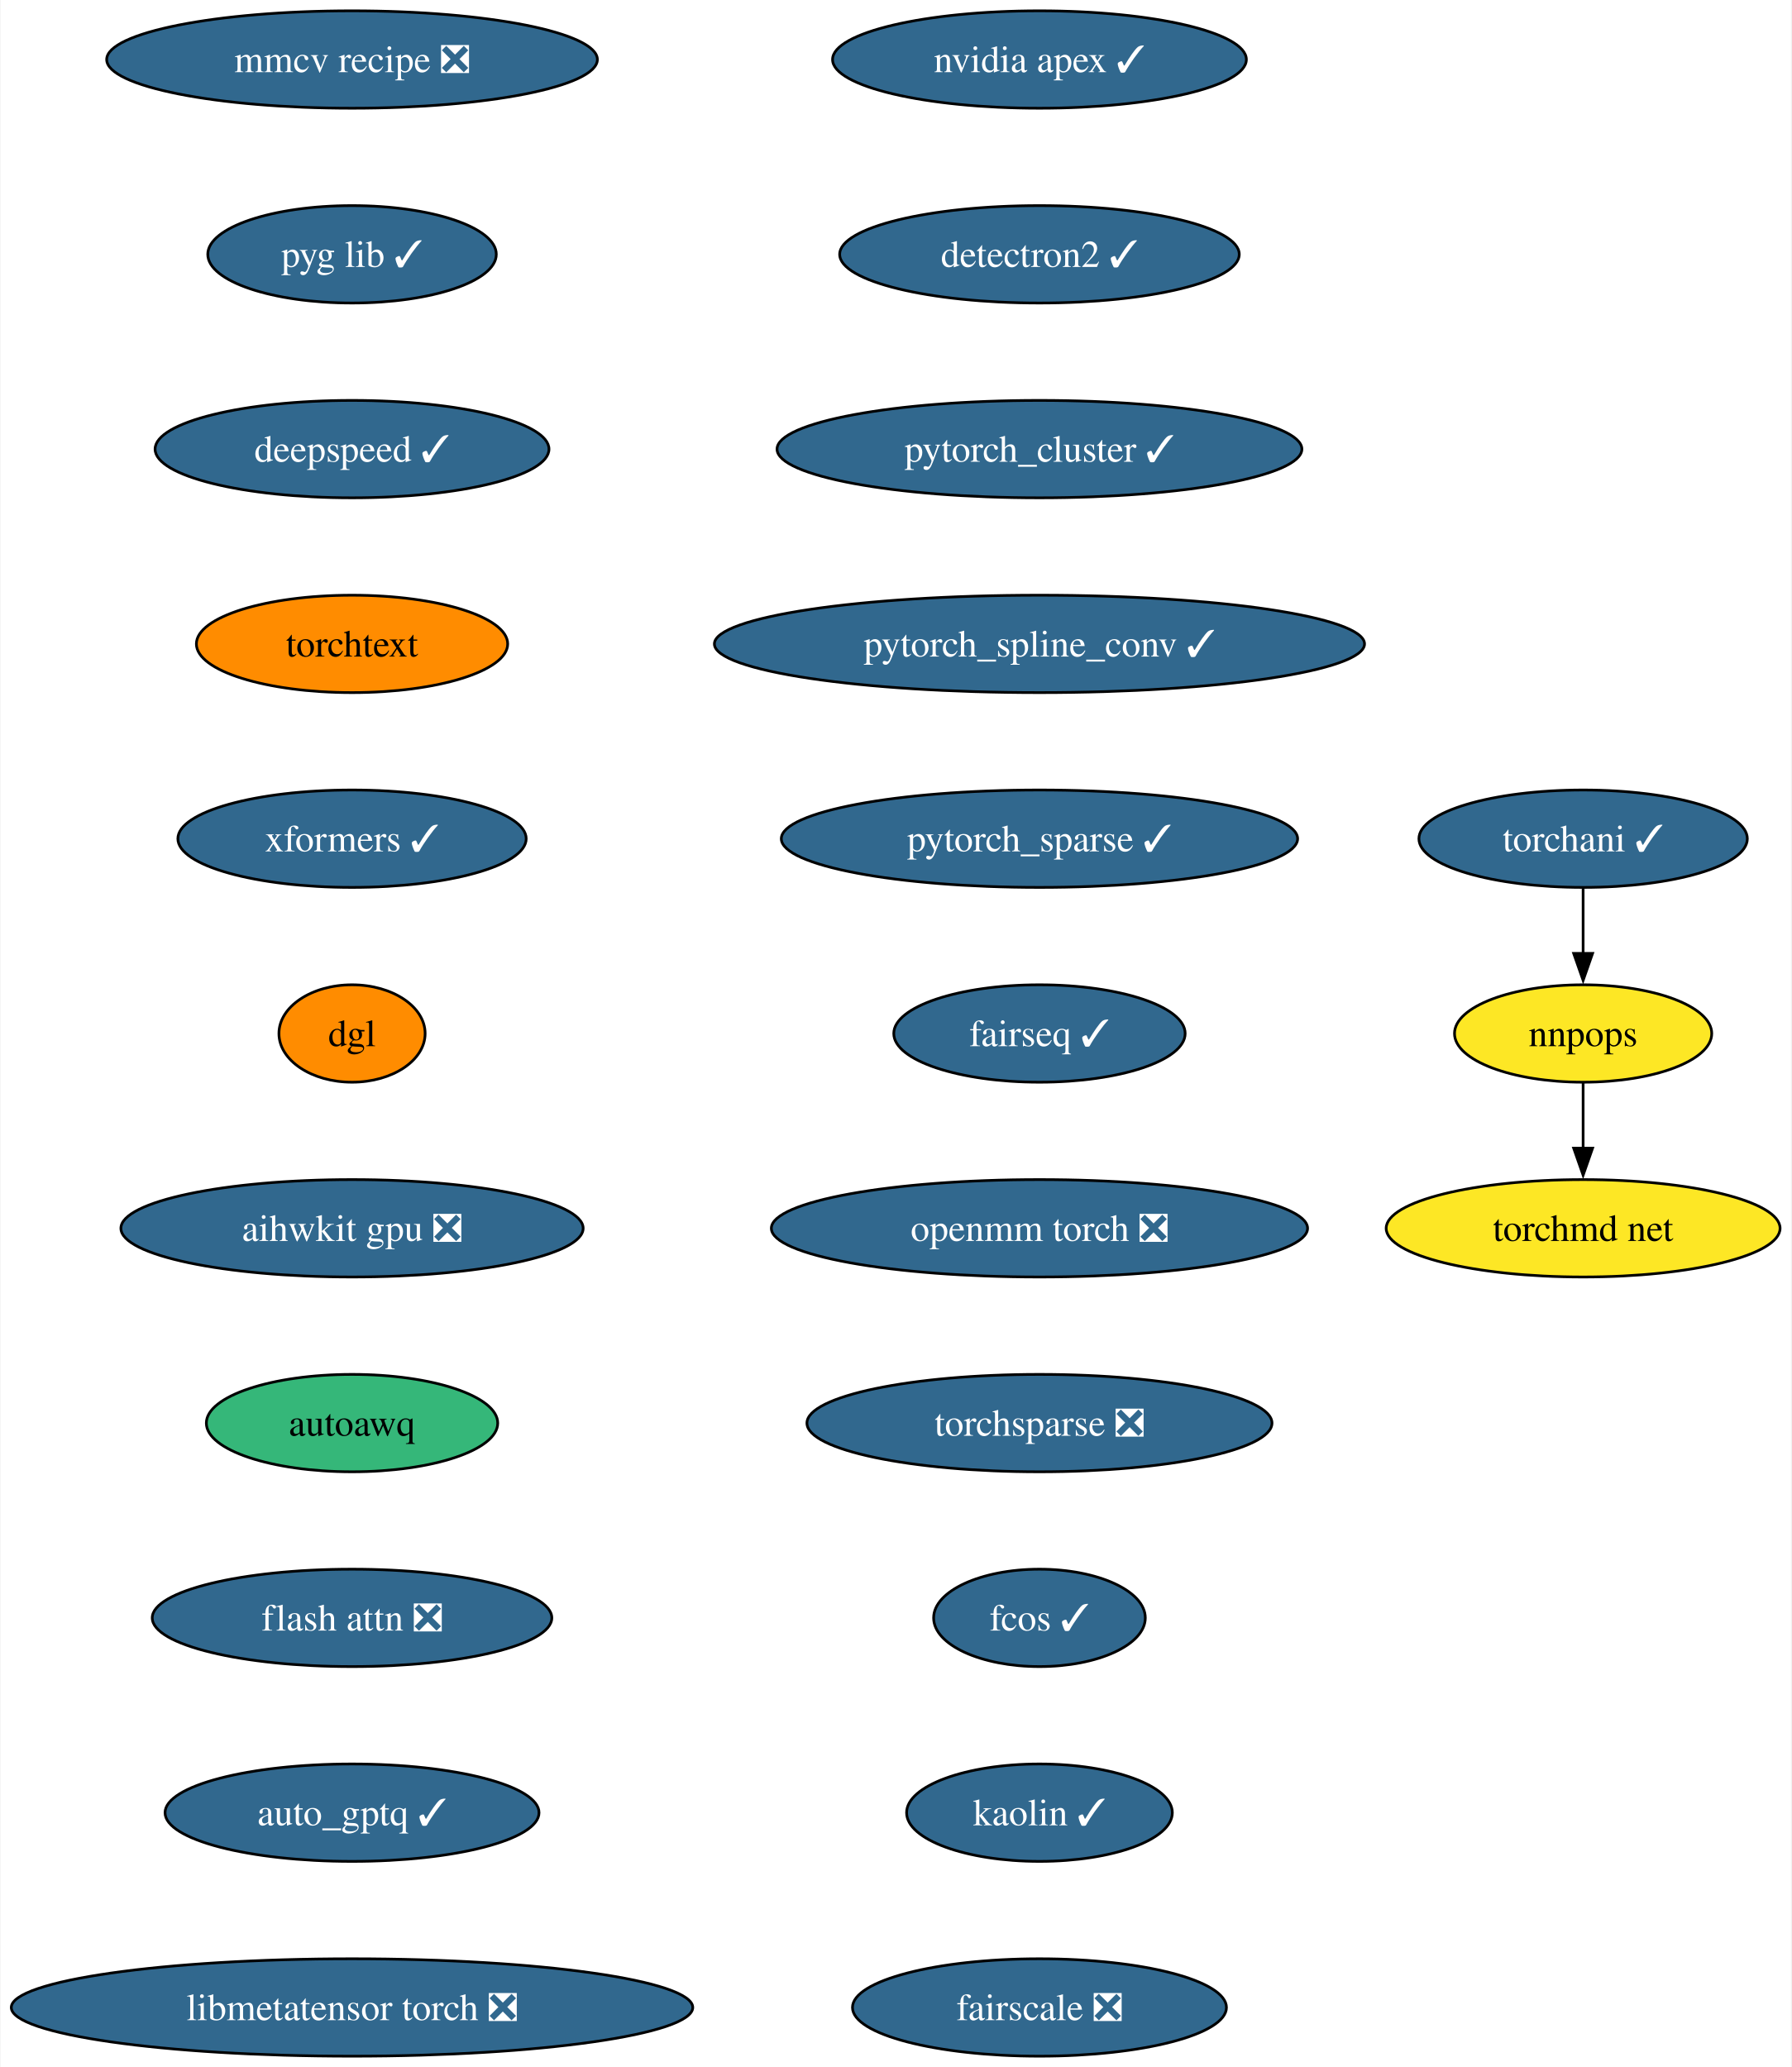
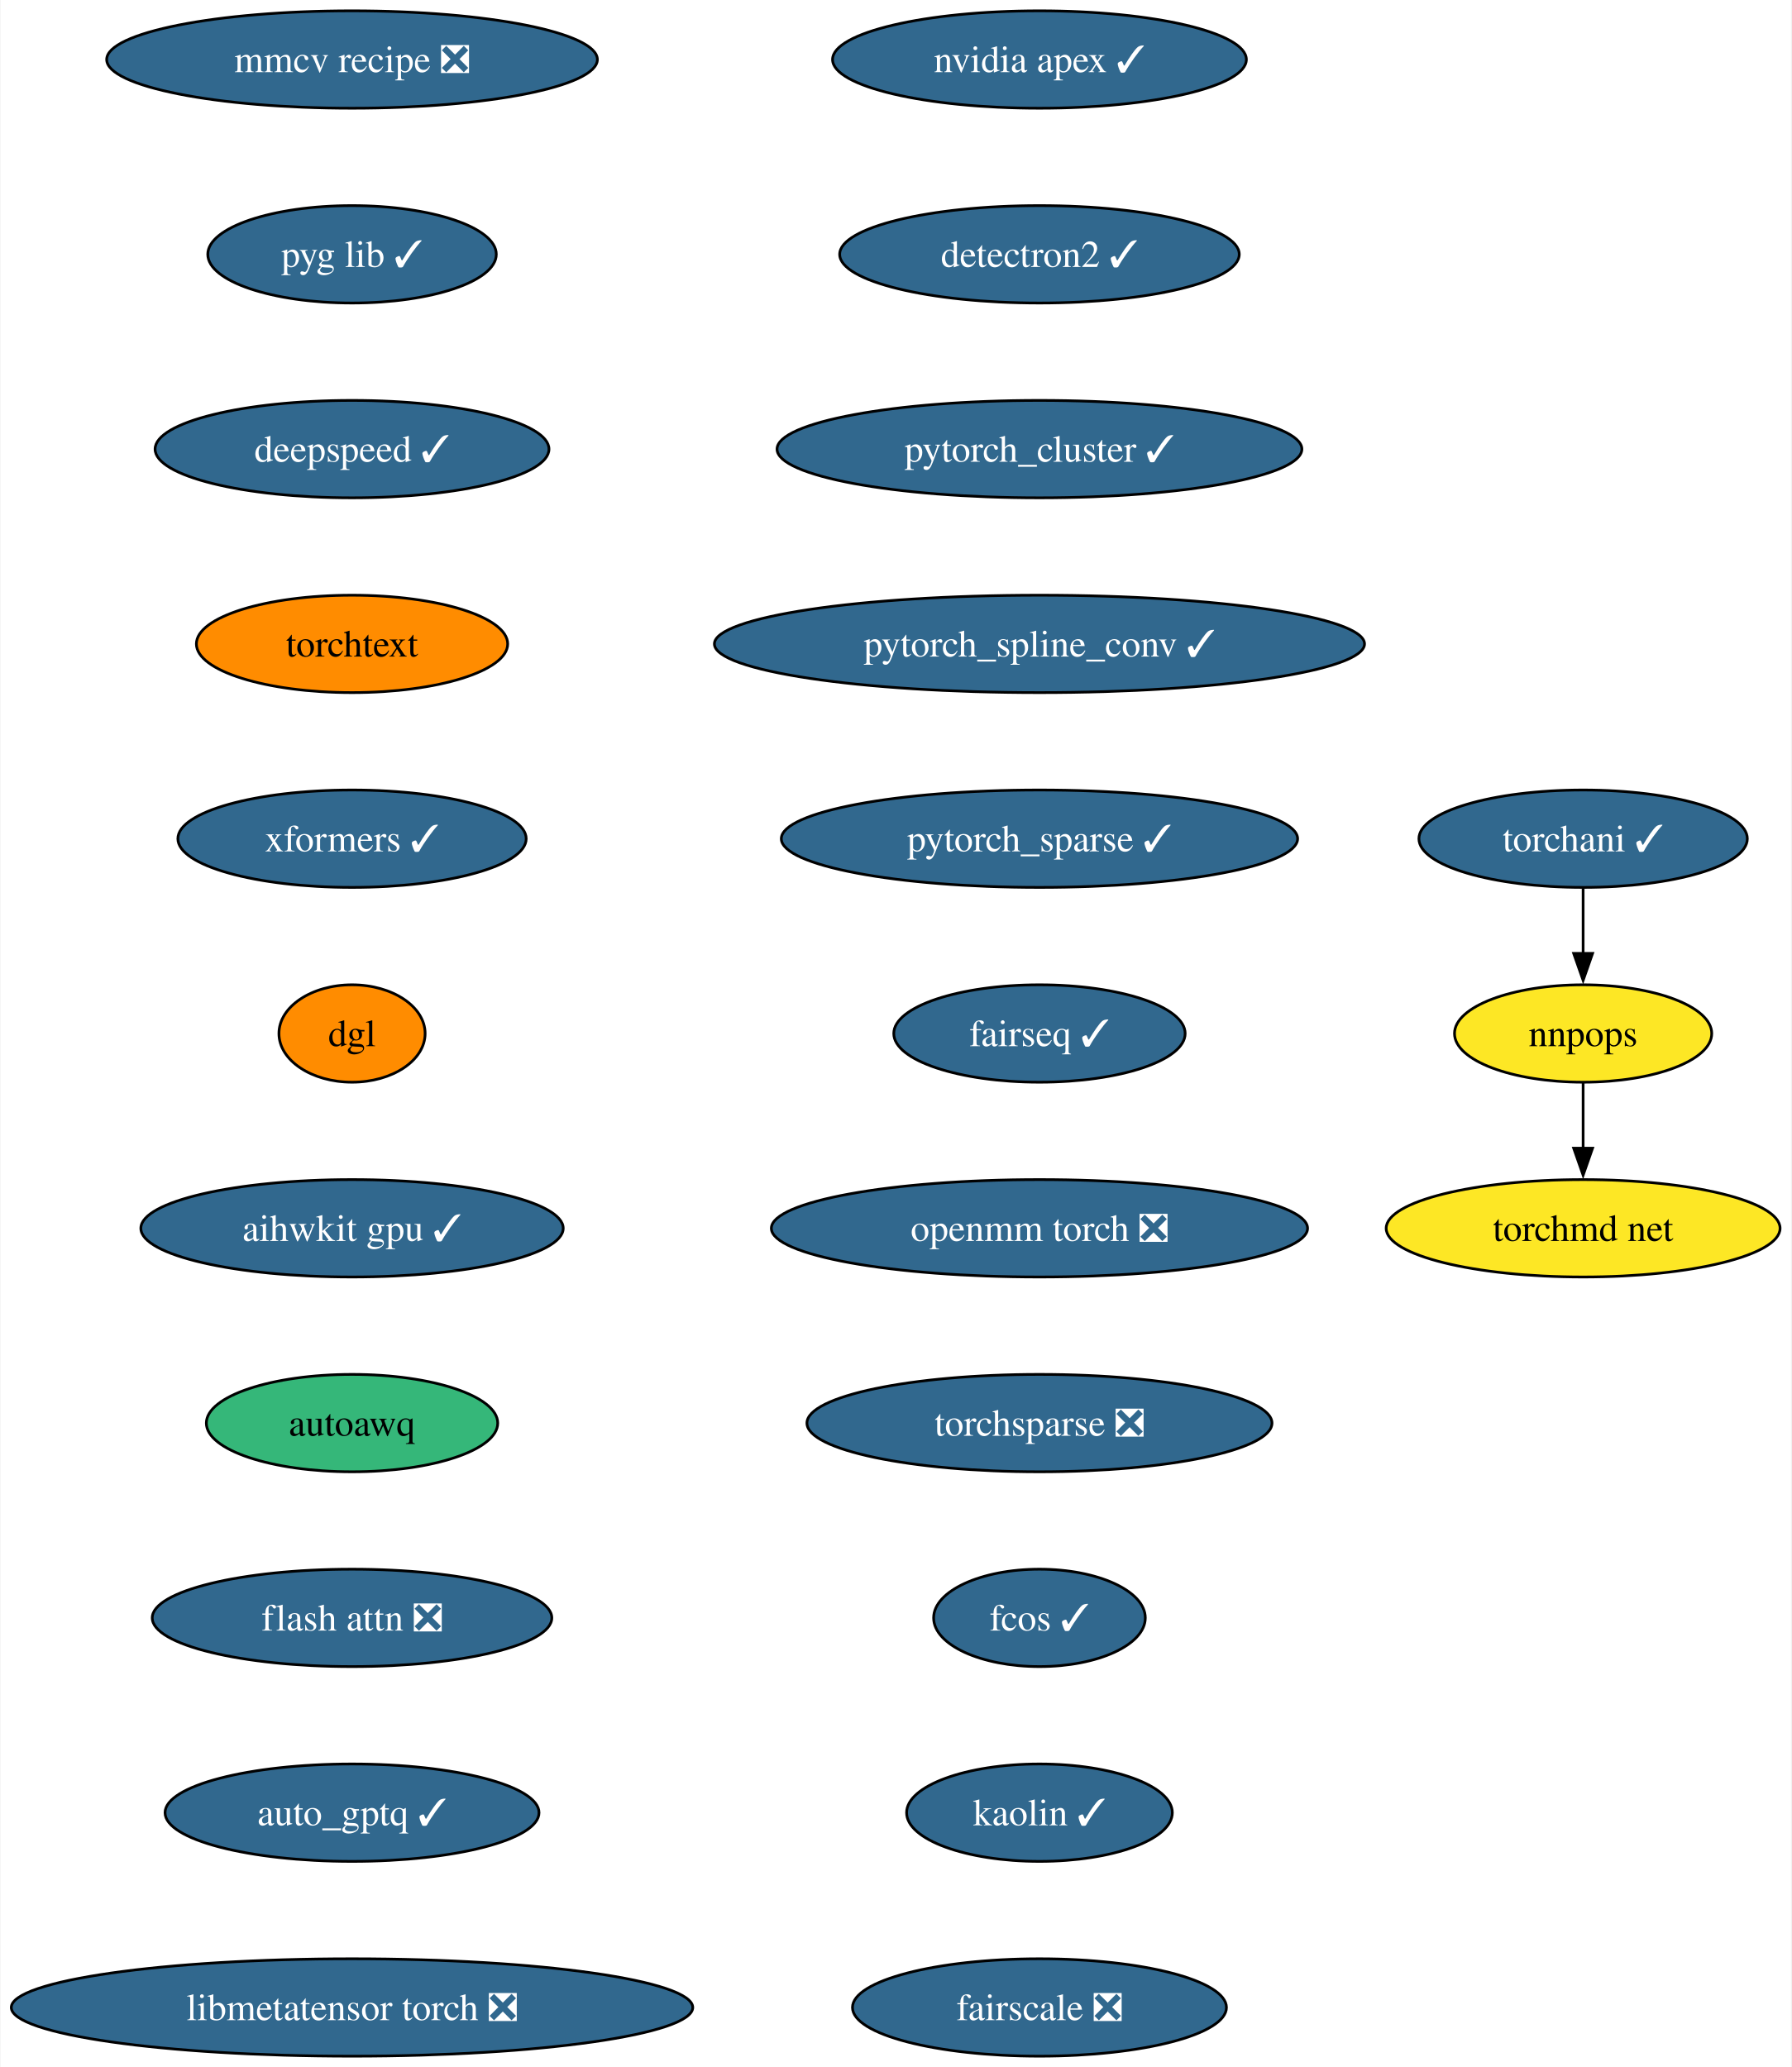
<svg xmlns="http://www.w3.org/2000/svg" xmlns:xlink="http://www.w3.org/1999/xlink" width="662pt" height="764pt" viewBox="0.00 0.00 661.65 764.00">
  <g id="graph0" class="graph" transform="scale(1 1) rotate(0) translate(4 760)">
    <polygon fill="white" stroke="none" points="-4,4 -4,-760 657.65,-760 657.65,4 -4,4" />
    <g id="node1" class="node">
      <g id="a_node1">
        <a xlink:href="https://github.com/conda-forge/nvidia-apex-feedstock/pull/50" xlink:title="nvidia apex ✓">
          <ellipse fill="#31688e" stroke="black" cx="379.96" cy="-738" rx="76.46" ry="18" />
          <text text-anchor="middle" x="379.96" y="-733.33" font-family="Times,serif" font-size="14.00" fill="white">nvidia apex ✓</text>
        </a>
      </g>
    </g>
    <g id="node2" class="node">
      <g id="a_node2">
        <a xlink:href="https://github.com/conda-forge/detectron2-feedstock/pull/46" xlink:title="detectron2 ✓">
          <ellipse fill="#31688e" stroke="black" cx="379.96" cy="-666" rx="73.83" ry="18" />
          <text text-anchor="middle" x="379.96" y="-661.33" font-family="Times,serif" font-size="14.00" fill="white">detectron2 ✓</text>
        </a>
      </g>
    </g>
    <g id="node3" class="node">
      <g id="a_node3">
        <a xlink:href="https://github.com/conda-forge/pytorch_cluster-feedstock/pull/57" xlink:title="pytorch_cluster ✓">
          <ellipse fill="#31688e" stroke="black" cx="379.96" cy="-594" rx="96.98" ry="18" />
          <text text-anchor="middle" x="379.96" y="-589.33" font-family="Times,serif" font-size="14.00" fill="white">pytorch_cluster ✓</text>
        </a>
      </g>
    </g>
    <g id="node4" class="node">
      <g id="a_node4">
        <a xlink:href="https://github.com/conda-forge/pytorch_spline_conv-feedstock/pull/39" xlink:title="pytorch_spline_conv ✓">
          <ellipse fill="#31688e" stroke="black" cx="379.96" cy="-522" rx="120.13" ry="18" />
          <text text-anchor="middle" x="379.96" y="-517.33" font-family="Times,serif" font-size="14.00" fill="white">pytorch_spline_conv ✓</text>
        </a>
      </g>
    </g>
    <g id="node5" class="node">
      <g id="a_node5">
        <a xlink:href="https://github.com/conda-forge/pytorch_sparse-feedstock/pull/67" xlink:title="pytorch_sparse ✓">
          <ellipse fill="#31688e" stroke="black" cx="379.96" cy="-450" rx="95.4" ry="18" />
          <text text-anchor="middle" x="379.96" y="-445.32" font-family="Times,serif" font-size="14.00" fill="white">pytorch_sparse ✓</text>
        </a>
      </g>
    </g>
    <g id="node6" class="node">
      <g id="a_node6">
        <a xlink:href="https://github.com/conda-forge/fairseq-feedstock/pull/39" xlink:title="fairseq ✓">
          <ellipse fill="#31688e" stroke="black" cx="379.96" cy="-378" rx="53.84" ry="18" />
          <text text-anchor="middle" x="379.96" y="-373.32" font-family="Times,serif" font-size="14.00" fill="white">fairseq ✓</text>
        </a>
      </g>
    </g>
    <g id="node7" class="node">
      <g id="a_node7">
        <a xlink:href="https://github.com/conda-forge/openmm-torch-feedstock/pull/53" xlink:title="openmm torch ❎">
          <ellipse fill="#31688e" stroke="black" cx="379.96" cy="-306" rx="99.08" ry="18" />
          <text text-anchor="middle" x="379.96" y="-301.32" font-family="Times,serif" font-size="14.00" fill="white">openmm torch ❎</text>
        </a>
      </g>
    </g>
    <g id="node11" class="node">
      <g id="a_node11">
        <a xlink:href="https://github.com/conda-forge/torchsparse-feedstock/pull/36" xlink:title="torchsparse ❎">
          <ellipse fill="#31688e" stroke="black" cx="379.96" cy="-234" rx="85.93" ry="18" />
          <text text-anchor="middle" x="379.96" y="-229.32" font-family="Times,serif" font-size="14.00" fill="white">torchsparse ❎</text>
        </a>
      </g>
    </g>
    <g id="node8" class="node">
      <g id="a_node8">
        <a xlink:href="https://github.com/conda-forge/torchani-feedstock/pull/39" xlink:title="torchani ✓">
          <ellipse fill="#31688e" stroke="black" cx="580.87" cy="-450" rx="60.68" ry="18" />
          <text text-anchor="middle" x="580.87" y="-445.32" font-family="Times,serif" font-size="14.00" fill="white">torchani ✓</text>
        </a>
      </g>
    </g>
    <g id="node9" class="node">
      <g id="a_node9">
        <a xlink:href="https://github.com/conda-forge/nnpops-feedstock" xlink:title="nnpops">
          <ellipse fill="#fde725" stroke="black" cx="580.87" cy="-378" rx="47.53" ry="18" />
          <text text-anchor="middle" x="580.87" y="-373.32" font-family="Times,serif" font-size="14.00">nnpops</text>
        </a>
      </g>
    </g>
    <g id="edge7" class="edge">
      <path fill="none" stroke="black" d="M580.87,-431.7C580.87,-424.41 580.87,-415.73 580.87,-407.54" />
      <polygon fill="black" stroke="black" points="584.37,-407.62 580.87,-397.62 577.37,-407.62 584.37,-407.62" />
    </g>
    <g id="node10" class="node">
      <g id="a_node10">
        <a xlink:href="https://github.com/conda-forge/torchmd-net-feedstock" xlink:title="torchmd net">
          <ellipse fill="#fde725" stroke="black" cx="580.87" cy="-306" rx="72.78" ry="18" />
          <text text-anchor="middle" x="580.87" y="-301.32" font-family="Times,serif" font-size="14.00">torchmd net</text>
        </a>
      </g>
    </g>
    <g id="edge8" class="edge">
      <path fill="none" stroke="black" d="M580.87,-359.7C580.87,-352.41 580.87,-343.73 580.87,-335.54" />
      <polygon fill="black" stroke="black" points="584.37,-335.62 580.87,-325.62 577.37,-335.62 584.37,-335.62" />
    </g>
    <g id="node12" class="node">
      <g id="a_node12">
        <a xlink:href="https://github.com/conda-forge/fcos-feedstock/pull/21" xlink:title="fcos ✓">
          <ellipse fill="#31688e" stroke="black" cx="379.96" cy="-162" rx="39.11" ry="18" />
          <text text-anchor="middle" x="379.96" y="-157.32" font-family="Times,serif" font-size="14.00" fill="white">fcos ✓</text>
        </a>
      </g>
    </g>
    <g id="node13" class="node">
      <g id="a_node13">
        <a xlink:href="https://github.com/conda-forge/kaolin-feedstock/pull/27" xlink:title="kaolin ✓">
          <ellipse fill="#31688e" stroke="black" cx="379.96" cy="-90" rx="49.1" ry="18" />
          <text text-anchor="middle" x="379.96" y="-85.33" font-family="Times,serif" font-size="14.00" fill="white">kaolin ✓</text>
        </a>
      </g>
    </g>
    <g id="node14" class="node">
      <g id="a_node14">
        <a xlink:href="https://github.com/conda-forge/fairscale-feedstock/pull/35" xlink:title="fairscale ❎">
          <ellipse fill="#31688e" stroke="black" cx="379.96" cy="-18" rx="69.1" ry="18" />
          <text text-anchor="middle" x="379.96" y="-13.32" font-family="Times,serif" font-size="14.00" fill="white">fairscale ❎</text>
        </a>
      </g>
    </g>
    <g id="node15" class="node">
      <g id="a_node15">
        <a xlink:href="https://github.com/conda-forge/mmcv-recipe-feedstock/pull/35" xlink:title="mmcv recipe ❎">
          <ellipse fill="#31688e" stroke="black" cx="125.92" cy="-738" rx="90.67" ry="18" />
          <text text-anchor="middle" x="125.92" y="-733.33" font-family="Times,serif" font-size="14.00" fill="white">mmcv recipe ❎</text>
        </a>
      </g>
    </g>
    <g id="node16" class="node">
      <g id="a_node16">
        <a xlink:href="https://github.com/conda-forge/pyg-lib-feedstock/pull/31" xlink:title="pyg lib ✓">
          <ellipse fill="#31688e" stroke="black" cx="125.92" cy="-666" rx="53.31" ry="18" />
          <text text-anchor="middle" x="125.92" y="-661.33" font-family="Times,serif" font-size="14.00" fill="white">pyg lib ✓</text>
        </a>
      </g>
    </g>
    <g id="node17" class="node">
      <g id="a_node17">
        <a xlink:href="https://github.com/conda-forge/deepspeed-feedstock/pull/66" xlink:title="deepspeed ✓">
          <ellipse fill="#31688e" stroke="black" cx="125.92" cy="-594" rx="72.78" ry="18" />
          <text text-anchor="middle" x="125.92" y="-589.33" font-family="Times,serif" font-size="14.00" fill="white">deepspeed ✓</text>
        </a>
      </g>
    </g>
    <g id="node18" class="node">
      <g id="a_node18">
        <a xlink:href="https://github.com/conda-forge/torchtext-feedstock" xlink:title="torchtext">
          <ellipse fill="#ff8c00" stroke="black" cx="125.92" cy="-522" rx="57.52" ry="18" />
          <text text-anchor="middle" x="125.92" y="-517.33" font-family="Times,serif" font-size="14.00">torchtext</text>
        </a>
      </g>
    </g>
    <g id="node19" class="node">
      <g id="a_node19">
        <a xlink:href="https://github.com/conda-forge/xformers-feedstock/pull/32" xlink:title="xformers ✓">
          <ellipse fill="#31688e" stroke="black" cx="125.92" cy="-450" rx="64.36" ry="18" />
          <text text-anchor="middle" x="125.92" y="-445.32" font-family="Times,serif" font-size="14.00" fill="white">xformers ✓</text>
        </a>
      </g>
    </g>
    <g id="node20" class="node">
      <g id="a_node20">
        <a xlink:href="https://github.com/conda-forge/dgl-feedstock" xlink:title="dgl">
          <ellipse fill="#ff8c00" stroke="black" cx="125.92" cy="-378" rx="27.01" ry="18" />
          <text text-anchor="middle" x="125.92" y="-373.32" font-family="Times,serif" font-size="14.00">dgl</text>
        </a>
      </g>
    </g>
    <g id="node21" class="node">
      <g id="a_node21">
-         <a xlink:href="https://github.com/conda-forge/aihwkit-gpu-feedstock/pull/16" xlink:title="aihwkit gpu ❎">
-           <ellipse fill="#31688e" stroke="black" cx="125.92" cy="-306" rx="85.41" ry="18" />
-           <text text-anchor="middle" x="125.92" y="-301.32" font-family="Times,serif" font-size="14.00" fill="white">aihwkit gpu ❎</text>
+         <a xlink:href="https://github.com/conda-forge/aihwkit-gpu-feedstock/pull/16" xlink:title="aihwkit gpu ✓">
+           <ellipse fill="#31688e" stroke="black" cx="125.92" cy="-306" rx="78.04" ry="18" />
+           <text text-anchor="middle" x="125.92" y="-301.32" font-family="Times,serif" font-size="14.00" fill="white">aihwkit gpu ✓</text>
        </a>
      </g>
    </g>
    <g id="node22" class="node">
      <g id="a_node22">
        <a xlink:href="https://github.com/conda-forge/autoawq-feedstock" xlink:title="autoawq">
          <ellipse fill="#35b779" stroke="black" cx="125.92" cy="-234" rx="53.84" ry="18" />
          <text text-anchor="middle" x="125.92" y="-229.32" font-family="Times,serif" font-size="14.00">autoawq</text>
        </a>
      </g>
    </g>
    <g id="node23" class="node">
      <g id="a_node23">
        <a xlink:href="https://github.com/conda-forge/flash-attn-feedstock/pull/15" xlink:title="flash attn ❎">
          <ellipse fill="#31688e" stroke="black" cx="125.92" cy="-162" rx="73.83" ry="18" />
          <text text-anchor="middle" x="125.92" y="-157.32" font-family="Times,serif" font-size="14.00" fill="white">flash attn ❎</text>
        </a>
      </g>
    </g>
    <g id="node24" class="node">
      <g id="a_node24">
        <a xlink:href="https://github.com/conda-forge/auto_gptq-feedstock/pull/12" xlink:title="auto_gptq ✓">
          <ellipse fill="#31688e" stroke="black" cx="125.92" cy="-90" rx="69.1" ry="18" />
          <text text-anchor="middle" x="125.92" y="-85.33" font-family="Times,serif" font-size="14.00" fill="white">auto_gptq ✓</text>
        </a>
      </g>
    </g>
    <g id="node25" class="node">
      <g id="a_node25">
        <a xlink:href="https://github.com/conda-forge/libmetatensor-torch-feedstock/pull/4" xlink:title="libmetatensor torch ❎">
          <ellipse fill="#31688e" stroke="black" cx="125.92" cy="-18" rx="125.92" ry="18" />
          <text text-anchor="middle" x="125.92" y="-13.32" font-family="Times,serif" font-size="14.00" fill="white">libmetatensor torch ❎</text>
        </a>
      </g>
    </g>
  </g>
</svg>
